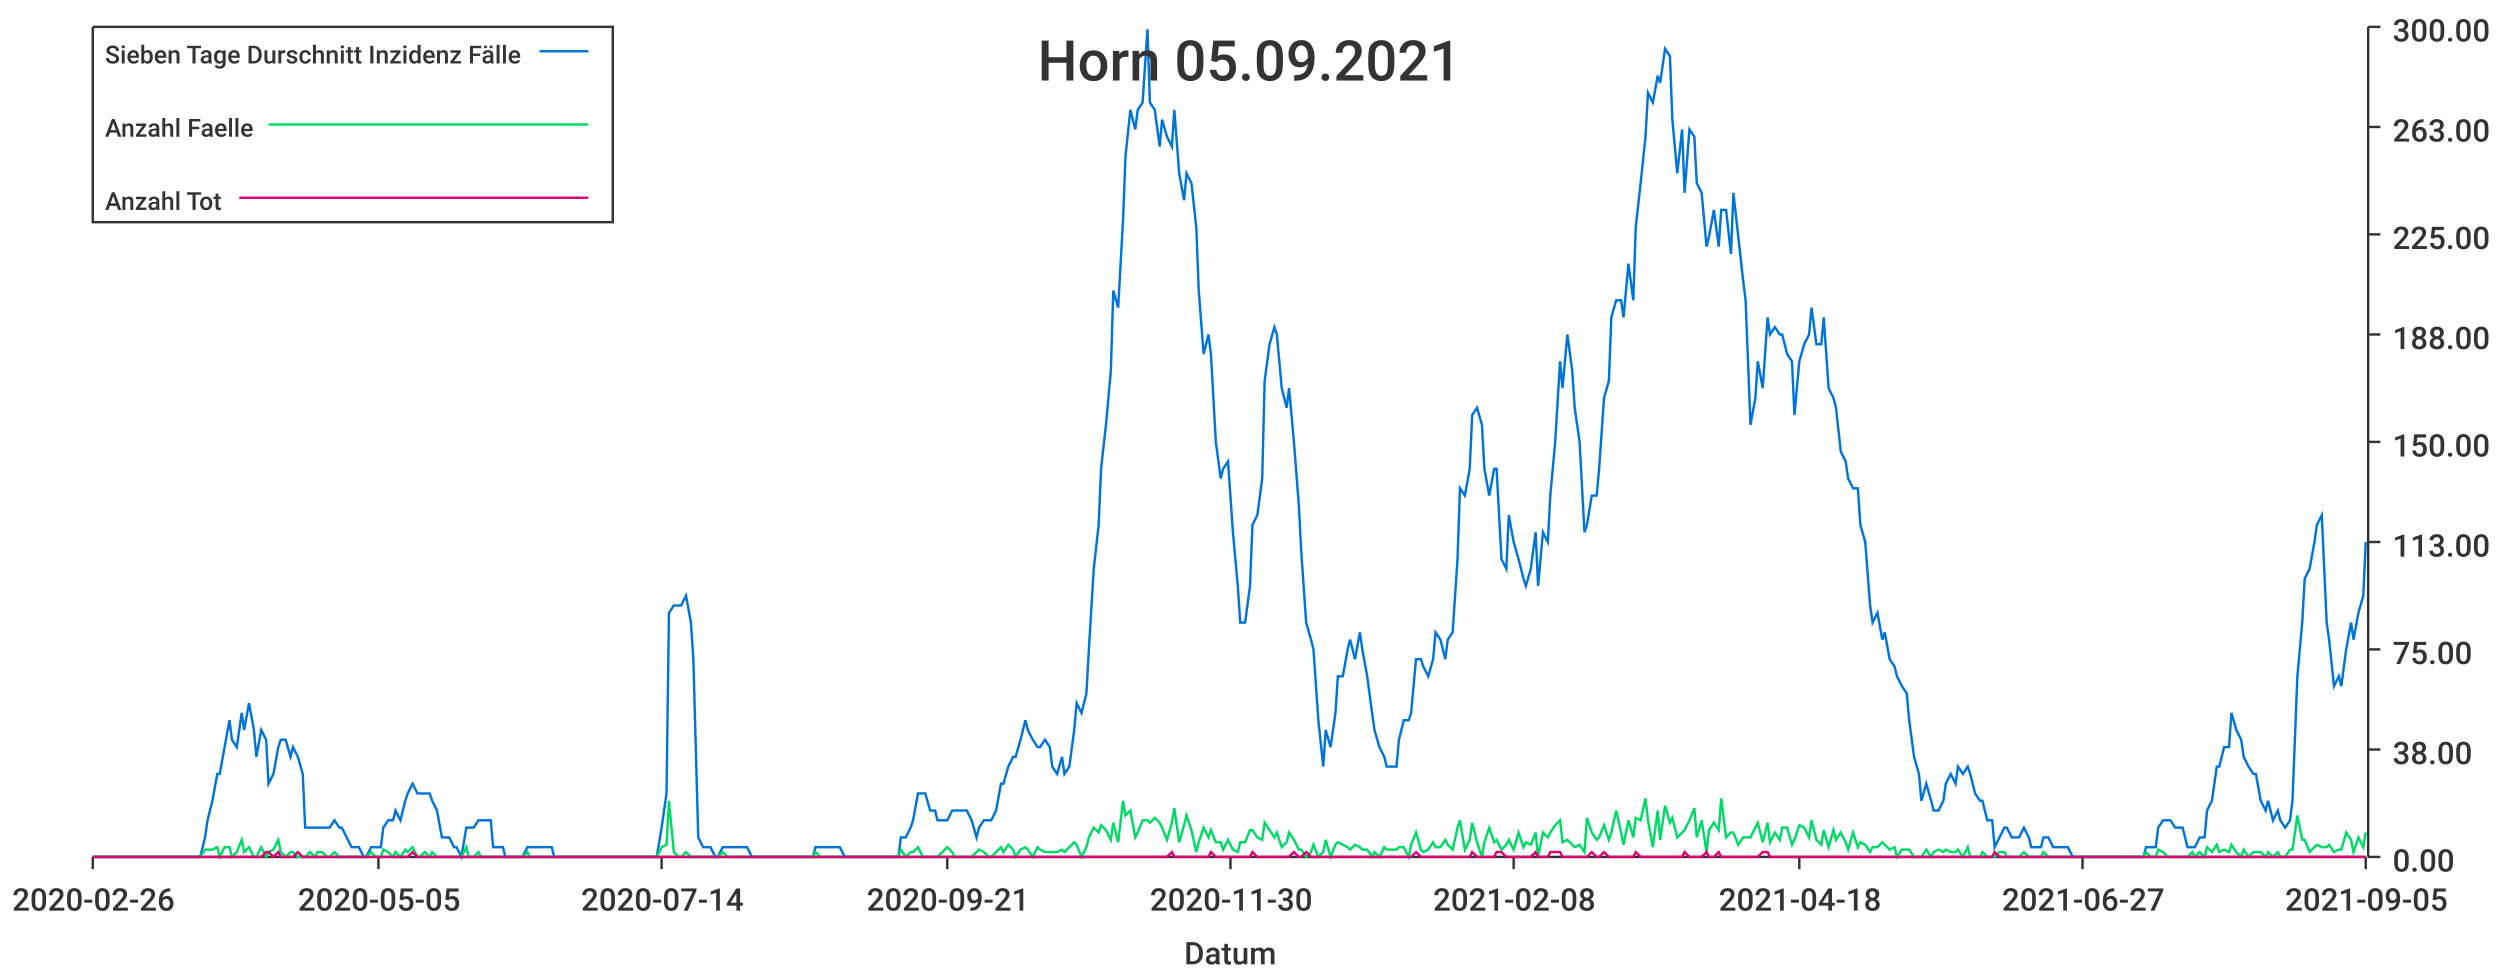
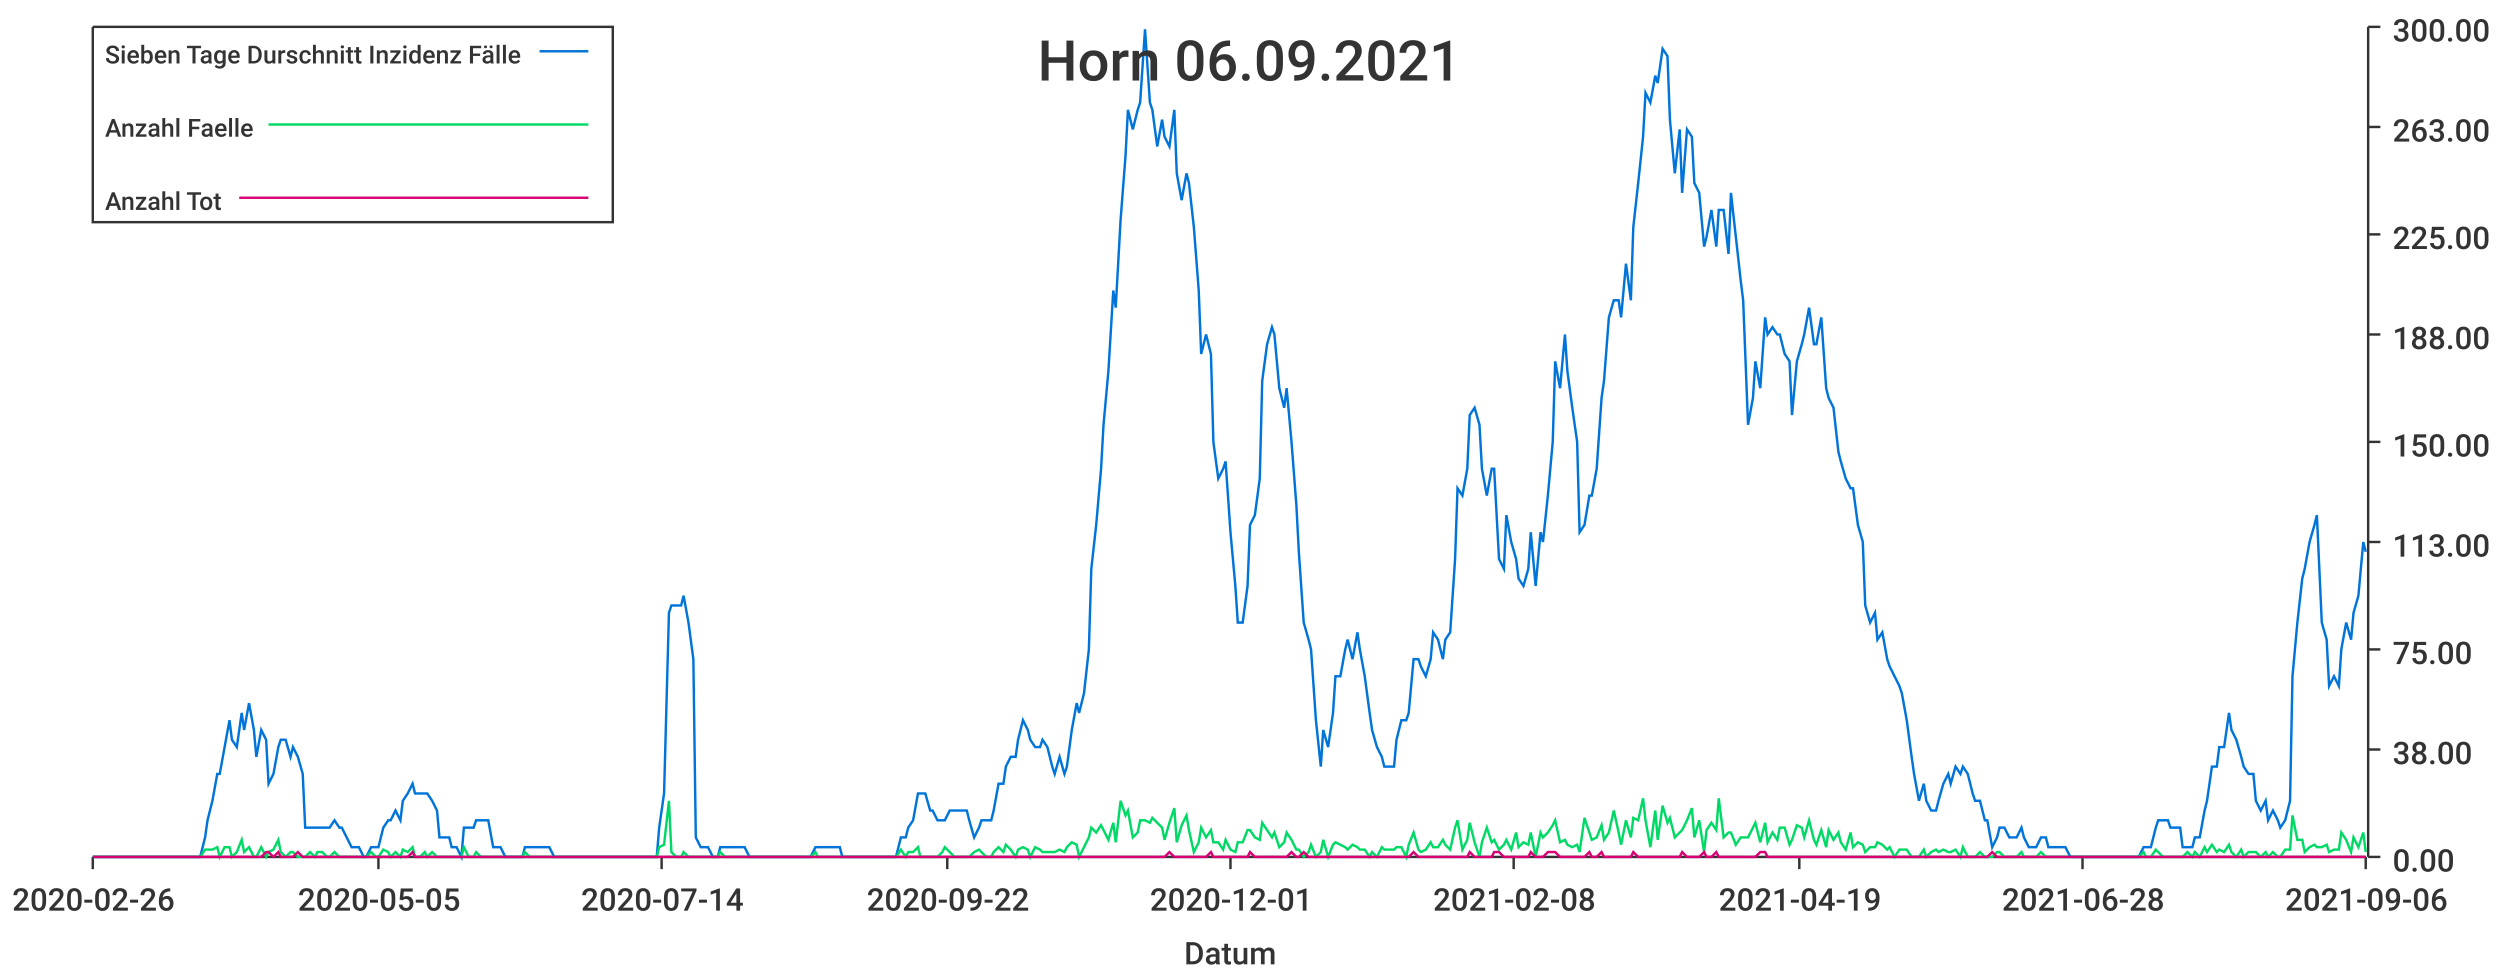
<svg xmlns="http://www.w3.org/2000/svg" width="1024" height="400">\n<path d="M 0 0 L 1024 0 L 1024 400 L 0 400 L 0 0" style="stroke-width:0;stroke:rgba(255,255,255,1.0);fill:rgba(255,255,255,1.0)" />
  <path d="M 38 11 L 969 11 L 969 351 L 38 351 L 38 11" style="stroke-width:0;stroke:rgba(255,255,255,1.0);fill:rgba(255,255,255,1.0)" />
  <path d="M 38 351 L 969 351" style="stroke-width:1;stroke:rgba(51,51,51,1.0);fill:none" />
  <path d="M 38 351 L 38 356" style="stroke-width:1;stroke:rgba(51,51,51,1.0);fill:none" />
  <text x="5" y="373" style="stroke-width:0;stroke:none;fill:rgba(51,51,51,1.0);font-size:12.8px;font-family:'Roboto Medium',sans-serif">2020-02-26</text>
  <path d="M 155 351 L 155 356" style="stroke-width:1;stroke:rgba(51,51,51,1.0);fill:none" />
  <text x="122" y="373" style="stroke-width:0;stroke:none;fill:rgba(51,51,51,1.0);font-size:12.8px;font-family:'Roboto Medium',sans-serif">2020-05-05</text>
  <path d="M 271 351 L 271 356" style="stroke-width:1;stroke:rgba(51,51,51,1.0);fill:none" />
  <text x="238" y="373" style="stroke-width:0;stroke:none;fill:rgba(51,51,51,1.0);font-size:12.8px;font-family:'Roboto Medium',sans-serif">2020-07-14</text>
  <path d="M 388 351 L 388 356" style="stroke-width:1;stroke:rgba(51,51,51,1.0);fill:none" />
-   <text x="355" y="373" style="stroke-width:0;stroke:none;fill:rgba(51,51,51,1.0);font-size:12.8px;font-family:'Roboto Medium',sans-serif">2020-09-21</text>
+   <text x="355" y="373" style="stroke-width:0;stroke:none;fill:rgba(51,51,51,1.0);font-size:12.8px;font-family:'Roboto Medium',sans-serif">2020-09-22</text>
  <path d="M 504 351 L 504 356" style="stroke-width:1;stroke:rgba(51,51,51,1.0);fill:none" />
-   <text x="471" y="373" style="stroke-width:0;stroke:none;fill:rgba(51,51,51,1.0);font-size:12.8px;font-family:'Roboto Medium',sans-serif">2020-11-30</text>
+   <text x="471" y="373" style="stroke-width:0;stroke:none;fill:rgba(51,51,51,1.0);font-size:12.8px;font-family:'Roboto Medium',sans-serif">2020-12-01</text>
  <path d="M 620 351 L 620 356" style="stroke-width:1;stroke:rgba(51,51,51,1.0);fill:none" />
  <text x="587" y="373" style="stroke-width:0;stroke:none;fill:rgba(51,51,51,1.0);font-size:12.8px;font-family:'Roboto Medium',sans-serif">2021-02-08</text>
  <path d="M 737 351 L 737 356" style="stroke-width:1;stroke:rgba(51,51,51,1.0);fill:none" />
-   <text x="704" y="373" style="stroke-width:0;stroke:none;fill:rgba(51,51,51,1.0);font-size:12.8px;font-family:'Roboto Medium',sans-serif">2021-04-18</text>
+   <text x="704" y="373" style="stroke-width:0;stroke:none;fill:rgba(51,51,51,1.0);font-size:12.8px;font-family:'Roboto Medium',sans-serif">2021-04-19</text>
  <path d="M 853 351 L 853 356" style="stroke-width:1;stroke:rgba(51,51,51,1.0);fill:none" />
-   <text x="820" y="373" style="stroke-width:0;stroke:none;fill:rgba(51,51,51,1.0);font-size:12.8px;font-family:'Roboto Medium',sans-serif">2021-06-27</text>
+   <text x="820" y="373" style="stroke-width:0;stroke:none;fill:rgba(51,51,51,1.0);font-size:12.8px;font-family:'Roboto Medium',sans-serif">2021-06-28</text>
  <path d="M 969 351 L 969 356" style="stroke-width:1;stroke:rgba(51,51,51,1.0);fill:none" />
-   <text x="936" y="373" style="stroke-width:0;stroke:none;fill:rgba(51,51,51,1.0);font-size:12.8px;font-family:'Roboto Medium',sans-serif">2021-09-05</text>
+   <text x="936" y="373" style="stroke-width:0;stroke:none;fill:rgba(51,51,51,1.0);font-size:12.8px;font-family:'Roboto Medium',sans-serif">2021-09-06</text>
  <text x="485" y="395" style="stroke-width:0;stroke:none;fill:rgba(51,51,51,1.0);font-size:12.8px;font-family:'Roboto Medium',sans-serif">Datum</text>
  <path d="M 970 351 L 970 11" style="stroke-width:1;stroke:rgba(51,51,51,1.0);fill:none" />
  <path d="M 970 351 L 975 351" style="stroke-width:1;stroke:rgba(51,51,51,1.0);fill:none" />
  <text x="980" y="357" style="stroke-width:0;stroke:none;fill:rgba(51,51,51,1.0);font-size:12.8px;font-family:'Roboto Medium',sans-serif">0.00</text>
  <path d="M 970 307 L 975 307" style="stroke-width:1;stroke:rgba(51,51,51,1.0);fill:none" />
  <text x="980" y="313" style="stroke-width:0;stroke:none;fill:rgba(51,51,51,1.0);font-size:12.8px;font-family:'Roboto Medium',sans-serif">38.00</text>
  <path d="M 970 266 L 975 266" style="stroke-width:1;stroke:rgba(51,51,51,1.0);fill:none" />
  <text x="980" y="272" style="stroke-width:0;stroke:none;fill:rgba(51,51,51,1.0);font-size:12.8px;font-family:'Roboto Medium',sans-serif">75.00</text>
  <path d="M 970 222 L 975 222" style="stroke-width:1;stroke:rgba(51,51,51,1.0);fill:none" />
  <text x="980" y="228" style="stroke-width:0;stroke:none;fill:rgba(51,51,51,1.0);font-size:12.8px;font-family:'Roboto Medium',sans-serif">113.00</text>
  <path d="M 970 181 L 975 181" style="stroke-width:1;stroke:rgba(51,51,51,1.0);fill:none" />
  <text x="980" y="187" style="stroke-width:0;stroke:none;fill:rgba(51,51,51,1.0);font-size:12.8px;font-family:'Roboto Medium',sans-serif">150.00</text>
  <path d="M 970 137 L 975 137" style="stroke-width:1;stroke:rgba(51,51,51,1.0);fill:none" />
  <text x="980" y="143" style="stroke-width:0;stroke:none;fill:rgba(51,51,51,1.0);font-size:12.8px;font-family:'Roboto Medium',sans-serif">188.00</text>
  <path d="M 970 96 L 975 96" style="stroke-width:1;stroke:rgba(51,51,51,1.0);fill:none" />
  <text x="980" y="102" style="stroke-width:0;stroke:none;fill:rgba(51,51,51,1.0);font-size:12.8px;font-family:'Roboto Medium',sans-serif">225.00</text>
  <path d="M 970 52 L 975 52" style="stroke-width:1;stroke:rgba(51,51,51,1.0);fill:none" />
  <text x="980" y="58" style="stroke-width:0;stroke:none;fill:rgba(51,51,51,1.0);font-size:12.8px;font-family:'Roboto Medium',sans-serif">263.00</text>
  <path d="M 970 11 L 975 11" style="stroke-width:1;stroke:rgba(51,51,51,1.0);fill:none" />
  <text x="980" y="17" style="stroke-width:0;stroke:none;fill:rgba(51,51,51,1.0);font-size:12.8px;font-family:'Roboto Medium',sans-serif">300.00</text>
-   <path d="M 38 351 L 40 351 L 42 351 L 44 351 L 45 351 L 47 351 L 49 351 L 50 351 L 52 351 L 54 351 L 55 351 L 57 351 L 59 351 L 60 351 L 62 351 L 64 351 L 65 351 L 67 351 L 69 351 L 70 351 L 72 351 L 74 351 L 75 351 L 77 351 L 79 351 L 80 351 L 82 351 L 84 343 L 85 336 L 87 328 L 89 317 L 90 317 L 92 306 L 94 295 L 95 303 L 97 306 L 99 292 L 100 299 L 102 288 L 104 299 L 105 310 L 107 299 L 109 303 L 110 321 L 112 317 L 114 306 L 115 303 L 117 303 L 119 310 L 120 306 L 122 310 L 124 317 L 125 339 L 127 339 L 129 339 L 130 339 L 132 339 L 134 339 L 135 339 L 137 336 L 139 339 L 140 339 L 142 343 L 144 347 L 145 347 L 147 347 L 149 351 L 150 351 L 152 347 L 154 347 L 156 347 L 157 339 L 159 336 L 161 336 L 162 332 L 164 336 L 166 328 L 167 325 L 169 321 L 171 325 L 172 325 L 174 325 L 176 325 L 177 328 L 179 332 L 181 343 L 182 343 L 184 343 L 186 347 L 187 347 L 189 351 L 191 339 L 192 339 L 194 339 L 196 336 L 197 336 L 199 336 L 201 336 L 202 347 L 204 347 L 206 347 L 207 351 L 209 351 L 211 351 L 212 351 L 214 351 L 216 347 L 217 347 L 219 347 L 221 347 L 222 347 L 224 347 L 226 347 L 227 351 L 229 351 L 231 351 L 232 351 L 234 351 L 236 351 L 237 351 L 239 351 L 241 351 L 242 351 L 244 351 L 246 351 L 247 351 L 249 351 L 251 351 L 252 351 L 254 351 L 256 351 L 257 351 L 259 351 L 261 351 L 262 351 L 264 351 L 266 351 L 267 351 L 269 351 L 271 339 L 273 325 L 274 251 L 276 248 L 278 248 L 279 248 L 281 244 L 283 255 L 284 270 L 286 343 L 288 347 L 289 347 L 291 347 L 293 351 L 294 351 L 296 347 L 298 347 L 299 347 L 301 347 L 303 347 L 304 347 L 306 347 L 308 351 L 309 351 L 311 351 L 313 351 L 314 351 L 316 351 L 318 351 L 319 351 L 321 351 L 323 351 L 324 351 L 326 351 L 328 351 L 329 351 L 331 351 L 333 351 L 334 347 L 336 347 L 338 347 L 339 347 L 341 347 L 343 347 L 344 347 L 346 351 L 348 351 L 349 351 L 351 351 L 353 351 L 354 351 L 356 351 L 358 351 L 359 351 L 361 351 L 363 351 L 364 351 L 366 351 L 368 351 L 369 343 L 371 343 L 373 339 L 374 336 L 376 325 L 378 325 L 379 325 L 381 332 L 383 332 L 384 336 L 386 336 L 388 336 L 390 332 L 391 332 L 393 332 L 395 332 L 396 332 L 398 336 L 400 343 L 401 339 L 403 336 L 405 336 L 406 336 L 408 332 L 410 321 L 411 321 L 413 314 L 415 310 L 416 310 L 418 303 L 420 295 L 421 299 L 423 303 L 425 306 L 426 306 L 428 303 L 430 306 L 431 314 L 433 317 L 435 310 L 436 317 L 438 314 L 440 299 L 441 288 L 443 292 L 445 284 L 446 266 L 448 233 L 450 215 L 451 192 L 453 174 L 455 152 L 456 119 L 458 126 L 460 90 L 461 64 L 463 45 L 465 53 L 466 45 L 468 42 L 470 12 L 471 42 L 473 45 L 475 60 L 476 49 L 478 56 L 480 60 L 481 45 L 483 71 L 485 82 L 486 71 L 488 75 L 490 93 L 491 119 L 493 145 L 495 137 L 496 145 L 498 181 L 500 196 L 501 192 L 503 189 L 505 218 L 507 240 L 508 255 L 510 255 L 512 240 L 513 215 L 515 211 L 517 196 L 518 156 L 520 141 L 522 134 L 523 137 L 525 159 L 527 167 L 528 159 L 530 181 L 532 207 L 533 226 L 535 255 L 537 262 L 538 266 L 540 295 L 542 314 L 543 299 L 545 306 L 547 292 L 548 277 L 550 277 L 552 266 L 553 262 L 555 270 L 557 259 L 558 266 L 560 277 L 562 292 L 563 299 L 565 306 L 567 310 L 568 314 L 570 314 L 572 314 L 573 303 L 575 295 L 577 295 L 578 292 L 580 270 L 582 270 L 583 273 L 585 277 L 587 270 L 588 259 L 590 262 L 592 270 L 593 262 L 595 259 L 597 229 L 598 200 L 600 203 L 602 192 L 603 170 L 605 167 L 607 174 L 608 192 L 610 203 L 612 192 L 613 192 L 615 229 L 617 233 L 618 211 L 620 222 L 622 229 L 624 237 L 625 240 L 627 233 L 629 218 L 630 240 L 632 218 L 634 222 L 635 203 L 637 181 L 639 148 L 640 159 L 642 137 L 644 152 L 645 167 L 647 181 L 649 218 L 650 215 L 652 203 L 654 203 L 655 192 L 657 163 L 659 156 L 660 130 L 662 123 L 664 123 L 665 130 L 667 108 L 669 123 L 670 93 L 672 75 L 674 56 L 675 38 L 677 42 L 679 31 L 680 34 L 682 20 L 684 23 L 685 49 L 687 71 L 689 53 L 690 79 L 692 53 L 694 56 L 695 75 L 697 79 L 699 101 L 700 97 L 702 86 L 704 101 L 705 86 L 707 86 L 709 104 L 710 79 L 712 97 L 714 115 L 715 123 L 717 174 L 719 163 L 720 148 L 722 159 L 724 130 L 725 137 L 727 134 L 729 137 L 730 137 L 732 145 L 734 148 L 735 170 L 737 148 L 739 141 L 741 137 L 742 126 L 744 141 L 746 141 L 747 130 L 749 159 L 751 163 L 752 167 L 754 185 L 756 189 L 757 196 L 759 200 L 761 200 L 762 215 L 764 222 L 766 248 L 767 255 L 769 251 L 771 262 L 772 259 L 774 270 L 776 273 L 777 277 L 779 281 L 781 284 L 782 295 L 784 310 L 786 317 L 787 328 L 789 321 L 791 328 L 792 332 L 794 332 L 796 328 L 797 321 L 799 317 L 801 321 L 802 314 L 804 317 L 806 314 L 807 317 L 809 325 L 811 328 L 812 328 L 814 336 L 816 336 L 817 347 L 819 343 L 821 339 L 822 339 L 824 343 L 826 343 L 827 343 L 829 339 L 831 343 L 832 347 L 834 347 L 836 347 L 837 343 L 839 343 L 841 347 L 842 347 L 844 347 L 846 347 L 847 347 L 849 351 L 851 351 L 852 351 L 854 351 L 856 351 L 858 351 L 859 351 L 861 351 L 863 351 L 864 351 L 866 351 L 868 351 L 869 351 L 871 351 L 873 351 L 874 351 L 876 351 L 878 351 L 879 347 L 881 347 L 883 347 L 884 339 L 886 336 L 888 336 L 889 336 L 891 339 L 893 339 L 894 339 L 896 347 L 898 347 L 899 347 L 901 343 L 903 343 L 904 332 L 906 328 L 908 314 L 909 314 L 911 306 L 913 306 L 914 292 L 916 299 L 918 303 L 919 310 L 921 314 L 923 317 L 924 317 L 926 328 L 928 332 L 929 328 L 931 336 L 933 332 L 934 336 L 936 339 L 938 336 L 939 328 L 941 277 L 943 255 L 944 237 L 946 233 L 948 222 L 949 215 L 951 211 L 953 255 L 954 262 L 956 281 L 958 277 L 959 281 L 961 266 L 963 255 L 964 262 L 966 251 L 968 244 L 969 222" style="stroke-width:1;stroke:rgba(0,116,217,1.0);fill:none" />
-   <path d="M 38 351 L 40 351 L 42 351 L 44 351 L 45 351 L 47 351 L 49 351 L 50 351 L 52 351 L 54 351 L 55 351 L 57 351 L 59 351 L 60 351 L 62 351 L 64 351 L 65 351 L 67 351 L 69 351 L 70 351 L 72 351 L 74 351 L 75 351 L 77 351 L 79 351 L 80 351 L 82 351 L 84 348 L 85 348 L 87 348 L 89 347 L 90 351 L 92 347 L 94 347 L 95 351 L 97 349 L 99 344 L 100 349 L 102 347 L 104 351 L 105 351 L 107 347 L 109 351 L 110 349 L 112 348 L 114 344 L 115 349 L 117 351 L 119 349 L 120 349 L 122 351 L 124 351 L 125 351 L 127 349 L 129 351 L 130 349 L 132 349 L 134 351 L 135 351 L 137 349 L 139 351 L 140 351 L 142 351 L 144 351 L 145 351 L 147 351 L 149 351 L 150 351 L 152 349 L 154 351 L 156 351 L 157 348 L 159 349 L 161 351 L 162 349 L 164 351 L 166 348 L 167 349 L 169 347 L 171 351 L 172 351 L 174 349 L 176 351 L 177 349 L 179 351 L 181 351 L 182 351 L 184 351 L 186 351 L 187 351 L 189 351 L 191 347 L 192 351 L 194 351 L 196 349 L 197 351 L 199 351 L 201 351 L 202 351 L 204 351 L 206 351 L 207 351 L 209 351 L 211 351 L 212 351 L 214 351 L 216 349 L 217 351 L 219 351 L 221 351 L 222 351 L 224 351 L 226 351 L 227 351 L 229 351 L 231 351 L 232 351 L 234 351 L 236 351 L 237 351 L 239 351 L 241 351 L 242 351 L 244 351 L 246 351 L 247 351 L 249 351 L 251 351 L 252 351 L 254 351 L 256 351 L 257 351 L 259 351 L 261 351 L 262 351 L 264 351 L 266 351 L 267 351 L 269 351 L 271 347 L 273 346 L 274 328 L 276 349 L 278 351 L 279 351 L 281 349 L 283 351 L 284 351 L 286 351 L 288 351 L 289 351 L 291 351 L 293 351 L 294 351 L 296 349 L 298 351 L 299 351 L 301 351 L 303 351 L 304 351 L 306 351 L 308 351 L 309 351 L 311 351 L 313 351 L 314 351 L 316 351 L 318 351 L 319 351 L 321 351 L 323 351 L 324 351 L 326 351 L 328 351 L 329 351 L 331 351 L 333 351 L 334 349 L 336 351 L 338 351 L 339 351 L 341 351 L 343 351 L 344 351 L 346 351 L 348 351 L 349 351 L 351 351 L 353 351 L 354 351 L 356 351 L 358 351 L 359 351 L 361 351 L 363 351 L 364 351 L 366 351 L 368 351 L 369 348 L 371 351 L 373 349 L 374 349 L 376 347 L 378 351 L 379 351 L 381 351 L 383 351 L 384 351 L 386 349 L 388 347 L 390 349 L 391 351 L 393 351 L 395 351 L 396 351 L 398 351 L 400 349 L 401 348 L 403 349 L 405 351 L 406 351 L 408 349 L 410 347 L 411 349 L 413 346 L 415 348 L 416 351 L 418 348 L 420 347 L 421 348 L 423 351 L 425 347 L 426 348 L 428 349 L 430 349 L 431 349 L 433 349 L 435 348 L 436 349 L 438 347 L 440 345 L 441 346 L 443 351 L 445 347 L 446 343 L 448 339 L 450 341 L 451 338 L 453 340 L 455 344 L 456 337 L 458 345 L 460 328 L 461 334 L 463 332 L 465 343 L 466 341 L 468 336 L 470 336 L 471 337 L 473 335 L 475 337 L 476 339 L 478 344 L 480 337 L 481 331 L 483 345 L 485 338 L 486 334 L 488 340 L 490 349 L 491 345 L 493 339 L 495 343 L 496 340 L 498 345 L 500 345 L 501 348 L 503 344 L 505 348 L 507 349 L 508 345 L 510 345 L 512 340 L 513 340 L 515 343 L 517 344 L 518 337 L 520 340 L 522 343 L 523 341 L 525 347 L 527 345 L 528 341 L 530 344 L 532 348 L 533 348 L 535 351 L 537 349 L 538 346 L 540 351 L 542 349 L 543 344 L 545 351 L 547 346 L 548 345 L 550 346 L 552 347 L 553 348 L 555 346 L 557 347 L 558 348 L 560 348 L 562 351 L 563 349 L 565 351 L 567 347 L 568 348 L 570 348 L 572 348 L 573 347 L 575 347 L 577 351 L 578 346 L 580 341 L 582 348 L 583 349 L 585 348 L 587 345 L 588 347 L 590 347 L 592 344 L 593 346 L 595 348 L 597 339 L 598 336 L 600 348 L 602 344 L 603 337 L 605 345 L 607 351 L 608 345 L 610 339 L 612 345 L 613 344 L 615 348 L 617 346 L 618 344 L 620 348 L 622 341 L 624 347 L 625 345 L 627 346 L 629 341 L 630 351 L 632 341 L 634 343 L 635 341 L 637 338 L 639 336 L 640 345 L 642 344 L 644 346 L 645 347 L 647 346 L 649 349 L 650 335 L 652 341 L 654 344 L 655 343 L 657 338 L 659 344 L 660 341 L 662 332 L 664 341 L 665 346 L 667 336 L 669 343 L 670 335 L 672 336 L 674 327 L 675 336 L 677 347 L 679 332 L 680 344 L 682 330 L 684 337 L 685 335 L 687 343 L 689 341 L 690 340 L 692 336 L 694 331 L 695 343 L 697 336 L 699 349 L 700 340 L 702 337 L 704 340 L 705 327 L 707 343 L 709 341 L 710 341 L 712 346 L 714 343 L 715 343 L 717 343 L 719 339 L 720 337 L 722 345 L 724 337 L 725 345 L 727 341 L 729 344 L 730 339 L 732 339 L 734 346 L 735 344 L 737 338 L 739 339 L 741 343 L 742 336 L 744 344 L 746 346 L 747 340 L 749 347 L 751 340 L 752 344 L 754 341 L 756 345 L 757 348 L 759 341 L 761 347 L 762 345 L 764 346 L 766 349 L 767 347 L 769 347 L 771 345 L 772 346 L 774 348 L 776 347 L 777 351 L 779 348 L 781 348 L 782 348 L 784 351 L 786 351 L 787 351 L 789 348 L 791 351 L 792 349 L 794 348 L 796 349 L 797 348 L 799 349 L 801 349 L 802 348 L 804 351 L 806 347 L 807 351 L 809 351 L 811 351 L 812 349 L 814 351 L 816 351 L 817 351 L 819 349 L 821 349 L 822 351 L 824 351 L 826 351 L 827 351 L 829 349 L 831 351 L 832 351 L 834 351 L 836 351 L 837 349 L 839 351 L 841 351 L 842 351 L 844 351 L 846 351 L 847 351 L 849 351 L 851 351 L 852 351 L 854 351 L 856 351 L 858 351 L 859 351 L 861 351 L 863 351 L 864 351 L 866 351 L 868 351 L 869 351 L 871 351 L 873 351 L 874 351 L 876 351 L 878 351 L 879 349 L 881 351 L 883 351 L 884 348 L 886 349 L 888 351 L 889 351 L 891 351 L 893 351 L 894 351 L 896 351 L 898 349 L 899 351 L 901 349 L 903 351 L 904 347 L 906 349 L 908 346 L 909 349 L 911 348 L 913 349 L 914 346 L 916 349 L 918 351 L 919 348 L 921 351 L 923 349 L 924 349 L 926 349 L 928 351 L 929 349 L 931 351 L 933 349 L 934 351 L 936 351 L 938 348 L 939 348 L 941 334 L 943 344 L 944 344 L 946 349 L 948 347 L 949 346 L 951 347 L 953 347 L 954 346 L 956 349 L 958 348 L 959 348 L 961 341 L 963 344 L 964 349 L 966 343 L 968 347 L 969 341" style="stroke-width:1;stroke:rgba(0,217,101,1.0);fill:none" />
-   <path d="M 38 351 L 40 351 L 42 351 L 44 351 L 45 351 L 47 351 L 49 351 L 50 351 L 52 351 L 54 351 L 55 351 L 57 351 L 59 351 L 60 351 L 62 351 L 64 351 L 65 351 L 67 351 L 69 351 L 70 351 L 72 351 L 74 351 L 75 351 L 77 351 L 79 351 L 80 351 L 82 351 L 84 351 L 85 351 L 87 351 L 89 351 L 90 351 L 92 351 L 94 351 L 95 351 L 97 351 L 99 351 L 100 351 L 102 351 L 104 351 L 105 351 L 107 351 L 109 349 L 110 349 L 112 351 L 114 349 L 115 351 L 117 351 L 119 351 L 120 351 L 122 349 L 124 351 L 125 351 L 127 351 L 129 351 L 130 351 L 132 351 L 134 351 L 135 351 L 137 351 L 139 351 L 140 351 L 142 351 L 144 351 L 145 351 L 147 351 L 149 351 L 150 351 L 152 351 L 154 351 L 156 351 L 157 351 L 159 351 L 161 351 L 162 351 L 164 351 L 166 351 L 167 351 L 169 349 L 171 351 L 172 351 L 174 351 L 176 351 L 177 351 L 179 351 L 181 351 L 182 351 L 184 351 L 186 351 L 187 351 L 189 351 L 191 351 L 192 351 L 194 351 L 196 351 L 197 351 L 199 351 L 201 351 L 202 351 L 204 351 L 206 351 L 207 351 L 209 351 L 211 351 L 212 351 L 214 351 L 216 351 L 217 351 L 219 351 L 221 351 L 222 351 L 224 351 L 226 351 L 227 351 L 229 351 L 231 351 L 232 351 L 234 351 L 236 351 L 237 351 L 239 351 L 241 351 L 242 351 L 244 351 L 246 351 L 247 351 L 249 351 L 251 351 L 252 351 L 254 351 L 256 351 L 257 351 L 259 351 L 261 351 L 262 351 L 264 351 L 266 351 L 267 351 L 269 351 L 271 351 L 273 351 L 274 351 L 276 351 L 278 351 L 279 351 L 281 351 L 283 351 L 284 351 L 286 351 L 288 351 L 289 351 L 291 351 L 293 351 L 294 351 L 296 351 L 298 351 L 299 351 L 301 351 L 303 351 L 304 351 L 306 351 L 308 351 L 309 351 L 311 351 L 313 351 L 314 351 L 316 351 L 318 351 L 319 351 L 321 351 L 323 351 L 324 351 L 326 351 L 328 351 L 329 351 L 331 351 L 333 351 L 334 351 L 336 351 L 338 351 L 339 351 L 341 351 L 343 351 L 344 351 L 346 351 L 348 351 L 349 351 L 351 351 L 353 351 L 354 351 L 356 351 L 358 351 L 359 351 L 361 351 L 363 351 L 364 351 L 366 351 L 368 351 L 369 351 L 371 351 L 373 351 L 374 351 L 376 351 L 378 351 L 379 351 L 381 351 L 383 351 L 384 351 L 386 351 L 388 351 L 390 351 L 391 351 L 393 351 L 395 351 L 396 351 L 398 351 L 400 351 L 401 351 L 403 351 L 405 351 L 406 351 L 408 351 L 410 351 L 411 351 L 413 351 L 415 351 L 416 351 L 418 351 L 420 351 L 421 351 L 423 351 L 425 351 L 426 351 L 428 351 L 430 351 L 431 351 L 433 351 L 435 351 L 436 351 L 438 351 L 440 351 L 441 351 L 443 351 L 445 351 L 446 351 L 448 351 L 450 351 L 451 351 L 453 351 L 455 351 L 456 351 L 458 351 L 460 351 L 461 351 L 463 351 L 465 351 L 466 351 L 468 351 L 470 351 L 471 351 L 473 351 L 475 351 L 476 351 L 478 351 L 480 349 L 481 351 L 483 351 L 485 351 L 486 351 L 488 351 L 490 351 L 491 351 L 493 351 L 495 351 L 496 349 L 498 351 L 500 351 L 501 351 L 503 351 L 505 351 L 507 351 L 508 351 L 510 351 L 512 351 L 513 349 L 515 351 L 517 351 L 518 351 L 520 351 L 522 351 L 523 351 L 525 351 L 527 351 L 528 351 L 530 349 L 532 351 L 533 351 L 535 349 L 537 351 L 538 351 L 540 351 L 542 351 L 543 351 L 545 351 L 547 351 L 548 351 L 550 351 L 552 351 L 553 351 L 555 351 L 557 351 L 558 351 L 560 351 L 562 351 L 563 351 L 565 351 L 567 351 L 568 351 L 570 351 L 572 351 L 573 351 L 575 351 L 577 351 L 578 351 L 580 349 L 582 351 L 583 351 L 585 351 L 587 351 L 588 351 L 590 351 L 592 351 L 593 351 L 595 351 L 597 351 L 598 351 L 600 351 L 602 351 L 603 349 L 605 351 L 607 351 L 608 351 L 610 351 L 612 351 L 613 349 L 615 349 L 617 351 L 618 351 L 620 351 L 622 351 L 624 351 L 625 351 L 627 351 L 629 349 L 630 351 L 632 351 L 634 351 L 635 349 L 637 349 L 639 349 L 640 351 L 642 351 L 644 351 L 645 351 L 647 351 L 649 351 L 650 351 L 652 349 L 654 351 L 655 351 L 657 349 L 659 351 L 660 351 L 662 351 L 664 351 L 665 351 L 667 351 L 669 351 L 670 349 L 672 351 L 674 351 L 675 351 L 677 351 L 679 351 L 680 351 L 682 351 L 684 351 L 685 351 L 687 351 L 689 351 L 690 349 L 692 351 L 694 351 L 695 351 L 697 351 L 699 349 L 700 351 L 702 351 L 704 349 L 705 351 L 707 351 L 709 351 L 710 351 L 712 351 L 714 351 L 715 351 L 717 351 L 719 351 L 720 351 L 722 349 L 724 349 L 725 351 L 727 351 L 729 351 L 730 351 L 732 351 L 734 351 L 735 351 L 737 351 L 739 351 L 741 351 L 742 351 L 744 351 L 746 351 L 747 351 L 749 351 L 751 351 L 752 351 L 754 351 L 756 351 L 757 351 L 759 351 L 761 351 L 762 351 L 764 351 L 766 351 L 767 351 L 769 351 L 771 351 L 772 351 L 774 351 L 776 351 L 777 351 L 779 351 L 781 351 L 782 351 L 784 351 L 786 351 L 787 351 L 789 351 L 791 351 L 792 351 L 794 351 L 796 351 L 797 351 L 799 351 L 801 351 L 802 351 L 804 351 L 806 351 L 807 351 L 809 351 L 811 351 L 812 351 L 814 351 L 816 351 L 817 349 L 819 351 L 821 351 L 822 351 L 824 351 L 826 351 L 827 351 L 829 351 L 831 351 L 832 351 L 834 351 L 836 351 L 837 351 L 839 351 L 841 351 L 842 351 L 844 351 L 846 351 L 847 351 L 849 351 L 851 351 L 852 351 L 854 351 L 856 351 L 858 351 L 859 351 L 861 351 L 863 351 L 864 351 L 866 351 L 868 351 L 869 351 L 871 351 L 873 351 L 874 351 L 876 351 L 878 351 L 879 351 L 881 351 L 883 351 L 884 351 L 886 351 L 888 351 L 889 351 L 891 351 L 893 351 L 894 351 L 896 351 L 898 351 L 899 351 L 901 351 L 903 351 L 904 351 L 906 351 L 908 351 L 909 351 L 911 351 L 913 351 L 914 351 L 916 351 L 918 351 L 919 351 L 921 351 L 923 351 L 924 351 L 926 351 L 928 351 L 929 351 L 931 351 L 933 351 L 934 351 L 936 351 L 938 351 L 939 351 L 941 351 L 943 351 L 944 351 L 946 351 L 948 351 L 949 351 L 951 351 L 953 351 L 954 351 L 956 351 L 958 351 L 959 351 L 961 351 L 963 351 L 964 351 L 966 351 L 968 351 L 969 351" style="stroke-width:1;stroke:rgba(217,0,116,1.0);fill:none" />
-   <text x="425" y="33" style="stroke-width:0;stroke:none;fill:rgba(51,51,51,1.0);font-size:23.0px;font-family:'Roboto Medium',sans-serif">Horn 05.09.2021</text>
+   <path d="M 38 351 L 40 351 L 42 351 L 44 351 L 45 351 L 47 351 L 49 351 L 50 351 L 52 351 L 54 351 L 55 351 L 57 351 L 59 351 L 60 351 L 62 351 L 64 351 L 65 351 L 67 351 L 69 351 L 70 351 L 72 351 L 74 351 L 75 351 L 77 351 L 79 351 L 80 351 L 82 351 L 84 343 L 85 336 L 87 328 L 89 317 L 90 317 L 92 306 L 94 295 L 95 303 L 97 306 L 99 292 L 100 299 L 102 288 L 104 299 L 105 310 L 107 299 L 109 303 L 110 321 L 112 317 L 114 306 L 115 303 L 117 303 L 119 310 L 120 306 L 122 310 L 124 317 L 125 339 L 127 339 L 129 339 L 130 339 L 132 339 L 134 339 L 135 339 L 137 336 L 139 339 L 140 339 L 142 343 L 144 347 L 145 347 L 147 347 L 149 351 L 150 351 L 152 347 L 154 347 L 155 347 L 157 339 L 159 336 L 160 336 L 162 332 L 164 336 L 165 328 L 167 325 L 169 321 L 170 325 L 172 325 L 174 325 L 175 325 L 177 328 L 179 332 L 180 343 L 182 343 L 184 343 L 185 347 L 187 347 L 189 351 L 190 339 L 192 339 L 194 339 L 195 336 L 197 336 L 199 336 L 200 336 L 202 347 L 204 347 L 205 347 L 207 351 L 209 351 L 210 351 L 212 351 L 214 351 L 215 347 L 217 347 L 219 347 L 220 347 L 222 347 L 224 347 L 225 347 L 227 351 L 229 351 L 230 351 L 232 351 L 234 351 L 235 351 L 237 351 L 239 351 L 240 351 L 242 351 L 244 351 L 245 351 L 247 351 L 249 351 L 250 351 L 252 351 L 254 351 L 255 351 L 257 351 L 259 351 L 260 351 L 262 351 L 264 351 L 265 351 L 267 351 L 269 351 L 270 339 L 272 325 L 274 251 L 275 248 L 277 248 L 279 248 L 280 244 L 282 255 L 284 270 L 285 343 L 287 347 L 289 347 L 290 347 L 292 351 L 294 351 L 295 347 L 297 347 L 299 347 L 300 347 L 302 347 L 304 347 L 305 347 L 307 351 L 309 351 L 310 351 L 312 351 L 314 351 L 315 351 L 317 351 L 319 351 L 320 351 L 322 351 L 324 351 L 325 351 L 327 351 L 329 351 L 330 351 L 332 351 L 334 347 L 335 347 L 337 347 L 339 347 L 340 347 L 342 347 L 344 347 L 345 351 L 347 351 L 349 351 L 351 351 L 352 351 L 354 351 L 356 351 L 357 351 L 359 351 L 361 351 L 362 351 L 364 351 L 366 351 L 367 351 L 369 343 L 371 343 L 372 339 L 374 336 L 376 325 L 377 325 L 379 325 L 381 332 L 382 332 L 384 336 L 386 336 L 387 336 L 389 332 L 391 332 L 392 332 L 394 332 L 396 332 L 397 336 L 399 343 L 401 339 L 402 336 L 404 336 L 406 336 L 407 332 L 409 321 L 411 321 L 412 314 L 414 310 L 416 310 L 417 303 L 419 295 L 421 299 L 422 303 L 424 306 L 426 306 L 427 303 L 429 306 L 431 314 L 432 317 L 434 310 L 436 317 L 437 314 L 439 299 L 441 288 L 442 292 L 444 284 L 446 266 L 447 233 L 449 215 L 451 192 L 452 174 L 454 152 L 456 119 L 457 126 L 459 90 L 461 64 L 462 45 L 464 53 L 466 45 L 467 42 L 469 12 L 471 42 L 472 45 L 474 60 L 476 49 L 477 56 L 479 60 L 481 45 L 482 71 L 484 82 L 486 71 L 487 75 L 489 93 L 491 119 L 492 145 L 494 137 L 496 145 L 497 181 L 499 196 L 501 192 L 502 189 L 504 218 L 506 240 L 507 255 L 509 255 L 511 240 L 512 215 L 514 211 L 516 196 L 517 156 L 519 141 L 521 134 L 522 137 L 524 159 L 526 167 L 527 159 L 529 181 L 531 207 L 532 226 L 534 255 L 536 262 L 537 266 L 539 295 L 541 314 L 542 299 L 544 306 L 546 292 L 547 277 L 549 277 L 551 266 L 552 262 L 554 270 L 556 259 L 557 266 L 559 277 L 561 292 L 562 299 L 564 306 L 566 310 L 567 314 L 569 314 L 571 314 L 572 303 L 574 295 L 576 295 L 577 292 L 579 270 L 581 270 L 582 273 L 584 277 L 586 270 L 587 259 L 589 262 L 591 270 L 592 262 L 594 259 L 596 229 L 597 200 L 599 203 L 601 192 L 602 170 L 604 167 L 606 174 L 607 192 L 609 203 L 611 192 L 612 192 L 614 229 L 616 233 L 617 211 L 619 222 L 621 229 L 622 237 L 624 240 L 626 233 L 627 218 L 629 240 L 631 218 L 632 222 L 634 203 L 636 181 L 637 148 L 639 159 L 641 137 L 642 152 L 644 167 L 646 181 L 647 218 L 649 215 L 651 203 L 652 203 L 654 192 L 656 163 L 657 156 L 659 130 L 661 123 L 663 123 L 664 130 L 666 108 L 668 123 L 669 93 L 671 75 L 673 56 L 674 38 L 676 42 L 678 31 L 679 34 L 681 20 L 683 23 L 684 49 L 686 71 L 688 53 L 689 79 L 691 53 L 693 56 L 694 75 L 696 79 L 698 101 L 699 97 L 701 86 L 703 101 L 704 86 L 706 86 L 708 104 L 709 79 L 711 97 L 713 115 L 714 123 L 716 174 L 718 163 L 719 148 L 721 159 L 723 130 L 724 137 L 726 134 L 728 137 L 729 137 L 731 145 L 733 148 L 734 170 L 736 148 L 738 141 L 739 137 L 741 126 L 743 141 L 744 141 L 746 130 L 748 159 L 749 163 L 751 167 L 753 185 L 754 189 L 756 196 L 758 200 L 759 200 L 761 215 L 763 222 L 764 248 L 766 255 L 768 251 L 769 262 L 771 259 L 773 270 L 774 273 L 776 277 L 778 281 L 779 284 L 781 295 L 783 310 L 784 317 L 786 328 L 788 321 L 789 328 L 791 332 L 793 332 L 794 328 L 796 321 L 798 317 L 799 321 L 801 314 L 803 317 L 804 314 L 806 317 L 808 325 L 809 328 L 811 328 L 813 336 L 814 336 L 816 347 L 818 343 L 819 339 L 821 339 L 823 343 L 824 343 L 826 343 L 828 339 L 829 343 L 831 347 L 833 347 L 834 347 L 836 343 L 838 343 L 839 347 L 841 347 L 843 347 L 844 347 L 846 347 L 848 351 L 849 351 L 851 351 L 853 351 L 854 351 L 856 351 L 858 351 L 859 351 L 861 351 L 863 351 L 864 351 L 866 351 L 868 351 L 869 351 L 871 351 L 873 351 L 874 351 L 876 351 L 878 347 L 879 347 L 881 347 L 883 339 L 884 336 L 886 336 L 888 336 L 889 339 L 891 339 L 893 339 L 894 347 L 896 347 L 898 347 L 899 343 L 901 343 L 903 332 L 904 328 L 906 314 L 908 314 L 909 306 L 911 306 L 913 292 L 914 299 L 916 303 L 918 310 L 919 314 L 921 317 L 923 317 L 924 328 L 926 332 L 928 328 L 929 336 L 931 332 L 933 336 L 934 339 L 936 336 L 938 328 L 939 277 L 941 255 L 943 237 L 944 233 L 946 222 L 948 215 L 949 211 L 951 255 L 953 262 L 954 281 L 956 277 L 958 281 L 959 266 L 961 255 L 963 262 L 964 251 L 966 244 L 968 222 L 969 226" style="stroke-width:1;stroke:rgba(0,116,217,1.0);fill:none" />
+   <path d="M 38 351 L 40 351 L 42 351 L 44 351 L 45 351 L 47 351 L 49 351 L 50 351 L 52 351 L 54 351 L 55 351 L 57 351 L 59 351 L 60 351 L 62 351 L 64 351 L 65 351 L 67 351 L 69 351 L 70 351 L 72 351 L 74 351 L 75 351 L 77 351 L 79 351 L 80 351 L 82 351 L 84 348 L 85 348 L 87 348 L 89 347 L 90 351 L 92 347 L 94 347 L 95 351 L 97 349 L 99 344 L 100 349 L 102 347 L 104 351 L 105 351 L 107 347 L 109 351 L 110 349 L 112 348 L 114 344 L 115 349 L 117 351 L 119 349 L 120 349 L 122 351 L 124 351 L 125 351 L 127 349 L 129 351 L 130 349 L 132 349 L 134 351 L 135 351 L 137 349 L 139 351 L 140 351 L 142 351 L 144 351 L 145 351 L 147 351 L 149 351 L 150 351 L 152 349 L 154 351 L 155 351 L 157 348 L 159 349 L 160 351 L 162 349 L 164 351 L 165 348 L 167 349 L 169 347 L 170 351 L 172 351 L 174 349 L 175 351 L 177 349 L 179 351 L 180 351 L 182 351 L 184 351 L 185 351 L 187 351 L 189 351 L 190 347 L 192 351 L 194 351 L 195 349 L 197 351 L 199 351 L 200 351 L 202 351 L 204 351 L 205 351 L 207 351 L 209 351 L 210 351 L 212 351 L 214 351 L 215 349 L 217 351 L 219 351 L 220 351 L 222 351 L 224 351 L 225 351 L 227 351 L 229 351 L 230 351 L 232 351 L 234 351 L 235 351 L 237 351 L 239 351 L 240 351 L 242 351 L 244 351 L 245 351 L 247 351 L 249 351 L 250 351 L 252 351 L 254 351 L 255 351 L 257 351 L 259 351 L 260 351 L 262 351 L 264 351 L 265 351 L 267 351 L 269 351 L 270 347 L 272 346 L 274 328 L 275 349 L 277 351 L 279 351 L 280 349 L 282 351 L 284 351 L 285 351 L 287 351 L 289 351 L 290 351 L 292 351 L 294 351 L 295 349 L 297 351 L 299 351 L 300 351 L 302 351 L 304 351 L 305 351 L 307 351 L 309 351 L 310 351 L 312 351 L 314 351 L 315 351 L 317 351 L 319 351 L 320 351 L 322 351 L 324 351 L 325 351 L 327 351 L 329 351 L 330 351 L 332 351 L 334 349 L 335 351 L 337 351 L 339 351 L 340 351 L 342 351 L 344 351 L 345 351 L 347 351 L 349 351 L 351 351 L 352 351 L 354 351 L 356 351 L 357 351 L 359 351 L 361 351 L 362 351 L 364 351 L 366 351 L 367 351 L 369 348 L 371 351 L 372 349 L 374 349 L 376 347 L 377 351 L 379 351 L 381 351 L 382 351 L 384 351 L 386 349 L 387 347 L 389 349 L 391 351 L 392 351 L 394 351 L 396 351 L 397 351 L 399 349 L 401 348 L 402 349 L 404 351 L 406 351 L 407 349 L 409 347 L 411 349 L 412 346 L 414 348 L 416 351 L 417 348 L 419 347 L 421 348 L 422 351 L 424 347 L 426 348 L 427 349 L 429 349 L 431 349 L 432 349 L 434 348 L 436 349 L 437 347 L 439 345 L 441 346 L 442 351 L 444 347 L 446 343 L 447 339 L 449 341 L 451 338 L 452 340 L 454 344 L 456 337 L 457 345 L 459 328 L 461 334 L 462 332 L 464 343 L 466 341 L 467 336 L 469 336 L 471 337 L 472 335 L 474 337 L 476 339 L 477 344 L 479 337 L 481 331 L 482 345 L 484 338 L 486 334 L 487 340 L 489 349 L 491 345 L 492 339 L 494 343 L 496 340 L 497 345 L 499 345 L 501 348 L 502 344 L 504 348 L 506 349 L 507 345 L 509 345 L 511 340 L 512 340 L 514 343 L 516 344 L 517 337 L 519 340 L 521 343 L 522 341 L 524 347 L 526 345 L 527 341 L 529 344 L 531 348 L 532 348 L 534 351 L 536 349 L 537 346 L 539 351 L 541 349 L 542 344 L 544 351 L 546 346 L 547 345 L 549 346 L 551 347 L 552 348 L 554 346 L 556 347 L 557 348 L 559 348 L 561 351 L 562 349 L 564 351 L 566 347 L 567 348 L 569 348 L 571 348 L 572 347 L 574 347 L 576 351 L 577 346 L 579 341 L 581 348 L 582 349 L 584 348 L 586 345 L 587 347 L 589 347 L 591 344 L 592 346 L 594 348 L 596 339 L 597 336 L 599 348 L 601 344 L 602 337 L 604 345 L 606 351 L 607 345 L 609 339 L 611 345 L 612 344 L 614 348 L 616 346 L 617 344 L 619 348 L 621 341 L 622 347 L 624 345 L 626 346 L 627 341 L 629 351 L 631 341 L 632 343 L 634 341 L 636 338 L 637 336 L 639 345 L 641 344 L 642 346 L 644 347 L 646 346 L 647 349 L 649 335 L 651 341 L 652 344 L 654 343 L 656 338 L 657 344 L 659 341 L 661 332 L 663 341 L 664 346 L 666 336 L 668 343 L 669 335 L 671 336 L 673 327 L 674 336 L 676 347 L 678 332 L 679 344 L 681 330 L 683 337 L 684 335 L 686 343 L 688 341 L 689 340 L 691 336 L 693 331 L 694 343 L 696 336 L 698 349 L 699 340 L 701 337 L 703 340 L 704 327 L 706 343 L 708 341 L 709 341 L 711 346 L 713 343 L 714 343 L 716 343 L 718 339 L 719 337 L 721 345 L 723 337 L 724 345 L 726 341 L 728 344 L 729 339 L 731 339 L 733 346 L 734 344 L 736 338 L 738 339 L 739 343 L 741 336 L 743 344 L 744 346 L 746 340 L 748 347 L 749 340 L 751 344 L 753 341 L 754 345 L 756 348 L 758 341 L 759 347 L 761 345 L 763 346 L 764 349 L 766 347 L 768 347 L 769 345 L 771 346 L 773 348 L 774 347 L 776 351 L 778 348 L 779 348 L 781 348 L 783 351 L 784 351 L 786 351 L 788 348 L 789 351 L 791 349 L 793 348 L 794 349 L 796 348 L 798 349 L 799 349 L 801 348 L 803 351 L 804 347 L 806 351 L 808 351 L 809 351 L 811 349 L 813 351 L 814 351 L 816 351 L 818 349 L 819 349 L 821 351 L 823 351 L 824 351 L 826 351 L 828 349 L 829 351 L 831 351 L 833 351 L 834 351 L 836 349 L 838 351 L 839 351 L 841 351 L 843 351 L 844 351 L 846 351 L 848 351 L 849 351 L 851 351 L 853 351 L 854 351 L 856 351 L 858 351 L 859 351 L 861 351 L 863 351 L 864 351 L 866 351 L 868 351 L 869 351 L 871 351 L 873 351 L 874 351 L 876 351 L 878 349 L 879 351 L 881 351 L 883 348 L 884 349 L 886 351 L 888 351 L 889 351 L 891 351 L 893 351 L 894 351 L 896 349 L 898 351 L 899 349 L 901 351 L 903 347 L 904 349 L 906 346 L 908 349 L 909 348 L 911 349 L 913 346 L 914 349 L 916 351 L 918 348 L 919 351 L 921 349 L 923 349 L 924 349 L 926 351 L 928 349 L 929 351 L 931 349 L 933 351 L 934 351 L 936 348 L 938 348 L 939 334 L 941 344 L 943 344 L 944 349 L 946 347 L 948 346 L 949 347 L 951 347 L 953 346 L 954 349 L 956 348 L 958 348 L 959 341 L 961 344 L 963 349 L 964 343 L 966 347 L 968 341 L 969 349" style="stroke-width:1;stroke:rgba(0,217,101,1.0);fill:none" />
+   <path d="M 38 351 L 40 351 L 42 351 L 44 351 L 45 351 L 47 351 L 49 351 L 50 351 L 52 351 L 54 351 L 55 351 L 57 351 L 59 351 L 60 351 L 62 351 L 64 351 L 65 351 L 67 351 L 69 351 L 70 351 L 72 351 L 74 351 L 75 351 L 77 351 L 79 351 L 80 351 L 82 351 L 84 351 L 85 351 L 87 351 L 89 351 L 90 351 L 92 351 L 94 351 L 95 351 L 97 351 L 99 351 L 100 351 L 102 351 L 104 351 L 105 351 L 107 351 L 109 349 L 110 349 L 112 351 L 114 349 L 115 351 L 117 351 L 119 351 L 120 351 L 122 349 L 124 351 L 125 351 L 127 351 L 129 351 L 130 351 L 132 351 L 134 351 L 135 351 L 137 351 L 139 351 L 140 351 L 142 351 L 144 351 L 145 351 L 147 351 L 149 351 L 150 351 L 152 351 L 154 351 L 155 351 L 157 351 L 159 351 L 160 351 L 162 351 L 164 351 L 165 351 L 167 351 L 169 349 L 170 351 L 172 351 L 174 351 L 175 351 L 177 351 L 179 351 L 180 351 L 182 351 L 184 351 L 185 351 L 187 351 L 189 351 L 190 351 L 192 351 L 194 351 L 195 351 L 197 351 L 199 351 L 200 351 L 202 351 L 204 351 L 205 351 L 207 351 L 209 351 L 210 351 L 212 351 L 214 351 L 215 351 L 217 351 L 219 351 L 220 351 L 222 351 L 224 351 L 225 351 L 227 351 L 229 351 L 230 351 L 232 351 L 234 351 L 235 351 L 237 351 L 239 351 L 240 351 L 242 351 L 244 351 L 245 351 L 247 351 L 249 351 L 250 351 L 252 351 L 254 351 L 255 351 L 257 351 L 259 351 L 260 351 L 262 351 L 264 351 L 265 351 L 267 351 L 269 351 L 270 351 L 272 351 L 274 351 L 275 351 L 277 351 L 279 351 L 280 351 L 282 351 L 284 351 L 285 351 L 287 351 L 289 351 L 290 351 L 292 351 L 294 351 L 295 351 L 297 351 L 299 351 L 300 351 L 302 351 L 304 351 L 305 351 L 307 351 L 309 351 L 310 351 L 312 351 L 314 351 L 315 351 L 317 351 L 319 351 L 320 351 L 322 351 L 324 351 L 325 351 L 327 351 L 329 351 L 330 351 L 332 351 L 334 351 L 335 351 L 337 351 L 339 351 L 340 351 L 342 351 L 344 351 L 345 351 L 347 351 L 349 351 L 351 351 L 352 351 L 354 351 L 356 351 L 357 351 L 359 351 L 361 351 L 362 351 L 364 351 L 366 351 L 367 351 L 369 351 L 371 351 L 372 351 L 374 351 L 376 351 L 377 351 L 379 351 L 381 351 L 382 351 L 384 351 L 386 351 L 387 351 L 389 351 L 391 351 L 392 351 L 394 351 L 396 351 L 397 351 L 399 351 L 401 351 L 402 351 L 404 351 L 406 351 L 407 351 L 409 351 L 411 351 L 412 351 L 414 351 L 416 351 L 417 351 L 419 351 L 421 351 L 422 351 L 424 351 L 426 351 L 427 351 L 429 351 L 431 351 L 432 351 L 434 351 L 436 351 L 437 351 L 439 351 L 441 351 L 442 351 L 444 351 L 446 351 L 447 351 L 449 351 L 451 351 L 452 351 L 454 351 L 456 351 L 457 351 L 459 351 L 461 351 L 462 351 L 464 351 L 466 351 L 467 351 L 469 351 L 471 351 L 472 351 L 474 351 L 476 351 L 477 351 L 479 349 L 481 351 L 482 351 L 484 351 L 486 351 L 487 351 L 489 351 L 491 351 L 492 351 L 494 351 L 496 349 L 497 351 L 499 351 L 501 351 L 502 351 L 504 351 L 506 351 L 507 351 L 509 351 L 511 351 L 512 349 L 514 351 L 516 351 L 517 351 L 519 351 L 521 351 L 522 351 L 524 351 L 526 351 L 527 351 L 529 349 L 531 351 L 532 351 L 534 349 L 536 351 L 537 351 L 539 351 L 541 351 L 542 351 L 544 351 L 546 351 L 547 351 L 549 351 L 551 351 L 552 351 L 554 351 L 556 351 L 557 351 L 559 351 L 561 351 L 562 351 L 564 351 L 566 351 L 567 351 L 569 351 L 571 351 L 572 351 L 574 351 L 576 351 L 577 351 L 579 349 L 581 351 L 582 351 L 584 351 L 586 351 L 587 351 L 589 351 L 591 351 L 592 351 L 594 351 L 596 351 L 597 351 L 599 351 L 601 351 L 602 349 L 604 351 L 606 351 L 607 351 L 609 351 L 611 351 L 612 349 L 614 349 L 616 351 L 617 351 L 619 351 L 621 351 L 622 351 L 624 351 L 626 351 L 627 349 L 629 351 L 631 351 L 632 351 L 634 349 L 636 349 L 637 349 L 639 351 L 641 351 L 642 351 L 644 351 L 646 351 L 647 351 L 649 351 L 651 349 L 652 351 L 654 351 L 656 349 L 657 351 L 659 351 L 661 351 L 663 351 L 664 351 L 666 351 L 668 351 L 669 349 L 671 351 L 673 351 L 674 351 L 676 351 L 678 351 L 679 351 L 681 351 L 683 351 L 684 351 L 686 351 L 688 351 L 689 349 L 691 351 L 693 351 L 694 351 L 696 351 L 698 349 L 699 351 L 701 351 L 703 349 L 704 351 L 706 351 L 708 351 L 709 351 L 711 351 L 713 351 L 714 351 L 716 351 L 718 351 L 719 351 L 721 349 L 723 349 L 724 351 L 726 351 L 728 351 L 729 351 L 731 351 L 733 351 L 734 351 L 736 351 L 738 351 L 739 351 L 741 351 L 743 351 L 744 351 L 746 351 L 748 351 L 749 351 L 751 351 L 753 351 L 754 351 L 756 351 L 758 351 L 759 351 L 761 351 L 763 351 L 764 351 L 766 351 L 768 351 L 769 351 L 771 351 L 773 351 L 774 351 L 776 351 L 778 351 L 779 351 L 781 351 L 783 351 L 784 351 L 786 351 L 788 351 L 789 351 L 791 351 L 793 351 L 794 351 L 796 351 L 798 351 L 799 351 L 801 351 L 803 351 L 804 351 L 806 351 L 808 351 L 809 351 L 811 351 L 813 351 L 814 351 L 816 349 L 818 351 L 819 351 L 821 351 L 823 351 L 824 351 L 826 351 L 828 351 L 829 351 L 831 351 L 833 351 L 834 351 L 836 351 L 838 351 L 839 351 L 841 351 L 843 351 L 844 351 L 846 351 L 848 351 L 849 351 L 851 351 L 853 351 L 854 351 L 856 351 L 858 351 L 859 351 L 861 351 L 863 351 L 864 351 L 866 351 L 868 351 L 869 351 L 871 351 L 873 351 L 874 351 L 876 351 L 878 351 L 879 351 L 881 351 L 883 351 L 884 351 L 886 351 L 888 351 L 889 351 L 891 351 L 893 351 L 894 351 L 896 351 L 898 351 L 899 351 L 901 351 L 903 351 L 904 351 L 906 351 L 908 351 L 909 351 L 911 351 L 913 351 L 914 351 L 916 351 L 918 351 L 919 351 L 921 351 L 923 351 L 924 351 L 926 351 L 928 351 L 929 351 L 931 351 L 933 351 L 934 351 L 936 351 L 938 351 L 939 351 L 941 351 L 943 351 L 944 351 L 946 351 L 948 351 L 949 351 L 951 351 L 953 351 L 954 351 L 956 351 L 958 351 L 959 351 L 961 351 L 963 351 L 964 351 L 966 351 L 968 351 L 969 351" style="stroke-width:1;stroke:rgba(217,0,116,1.0);fill:none" />
+   <text x="425" y="33" style="stroke-width:0;stroke:none;fill:rgba(51,51,51,1.0);font-size:23.0px;font-family:'Roboto Medium',sans-serif">Horn 06.09.2021</text>
  <path d="M 38 11 L 251 11 L 251 91 L 38 91 L 38 11" style="stroke-width:1;stroke:rgba(51,51,51,1.0);fill:rgba(255,255,255,1.0)" />
  <text x="43" y="26" style="stroke-width:0;stroke:none;fill:rgba(51,51,51,1.0);font-size:10.2px;font-family:'Roboto Medium',sans-serif">Sieben Tage Durschnitt Inzidenz Fälle</text>
  <path d="M 221 21 L 241 21" style="stroke-width:1;stroke:rgba(0,116,217,1.0);fill:none" />
  <text x="43" y="56" style="stroke-width:0;stroke:none;fill:rgba(51,51,51,1.0);font-size:10.2px;font-family:'Roboto Medium',sans-serif">Anzahl Faelle</text>
  <path d="M 110 51 L 241 51" style="stroke-width:1;stroke:rgba(0,217,101,1.0);fill:none" />
  <text x="43" y="86" style="stroke-width:0;stroke:none;fill:rgba(51,51,51,1.0);font-size:10.2px;font-family:'Roboto Medium',sans-serif">Anzahl Tot</text>
  <path d="M 98 81 L 241 81" style="stroke-width:1;stroke:rgba(217,0,116,1.0);fill:none" />
</svg>
